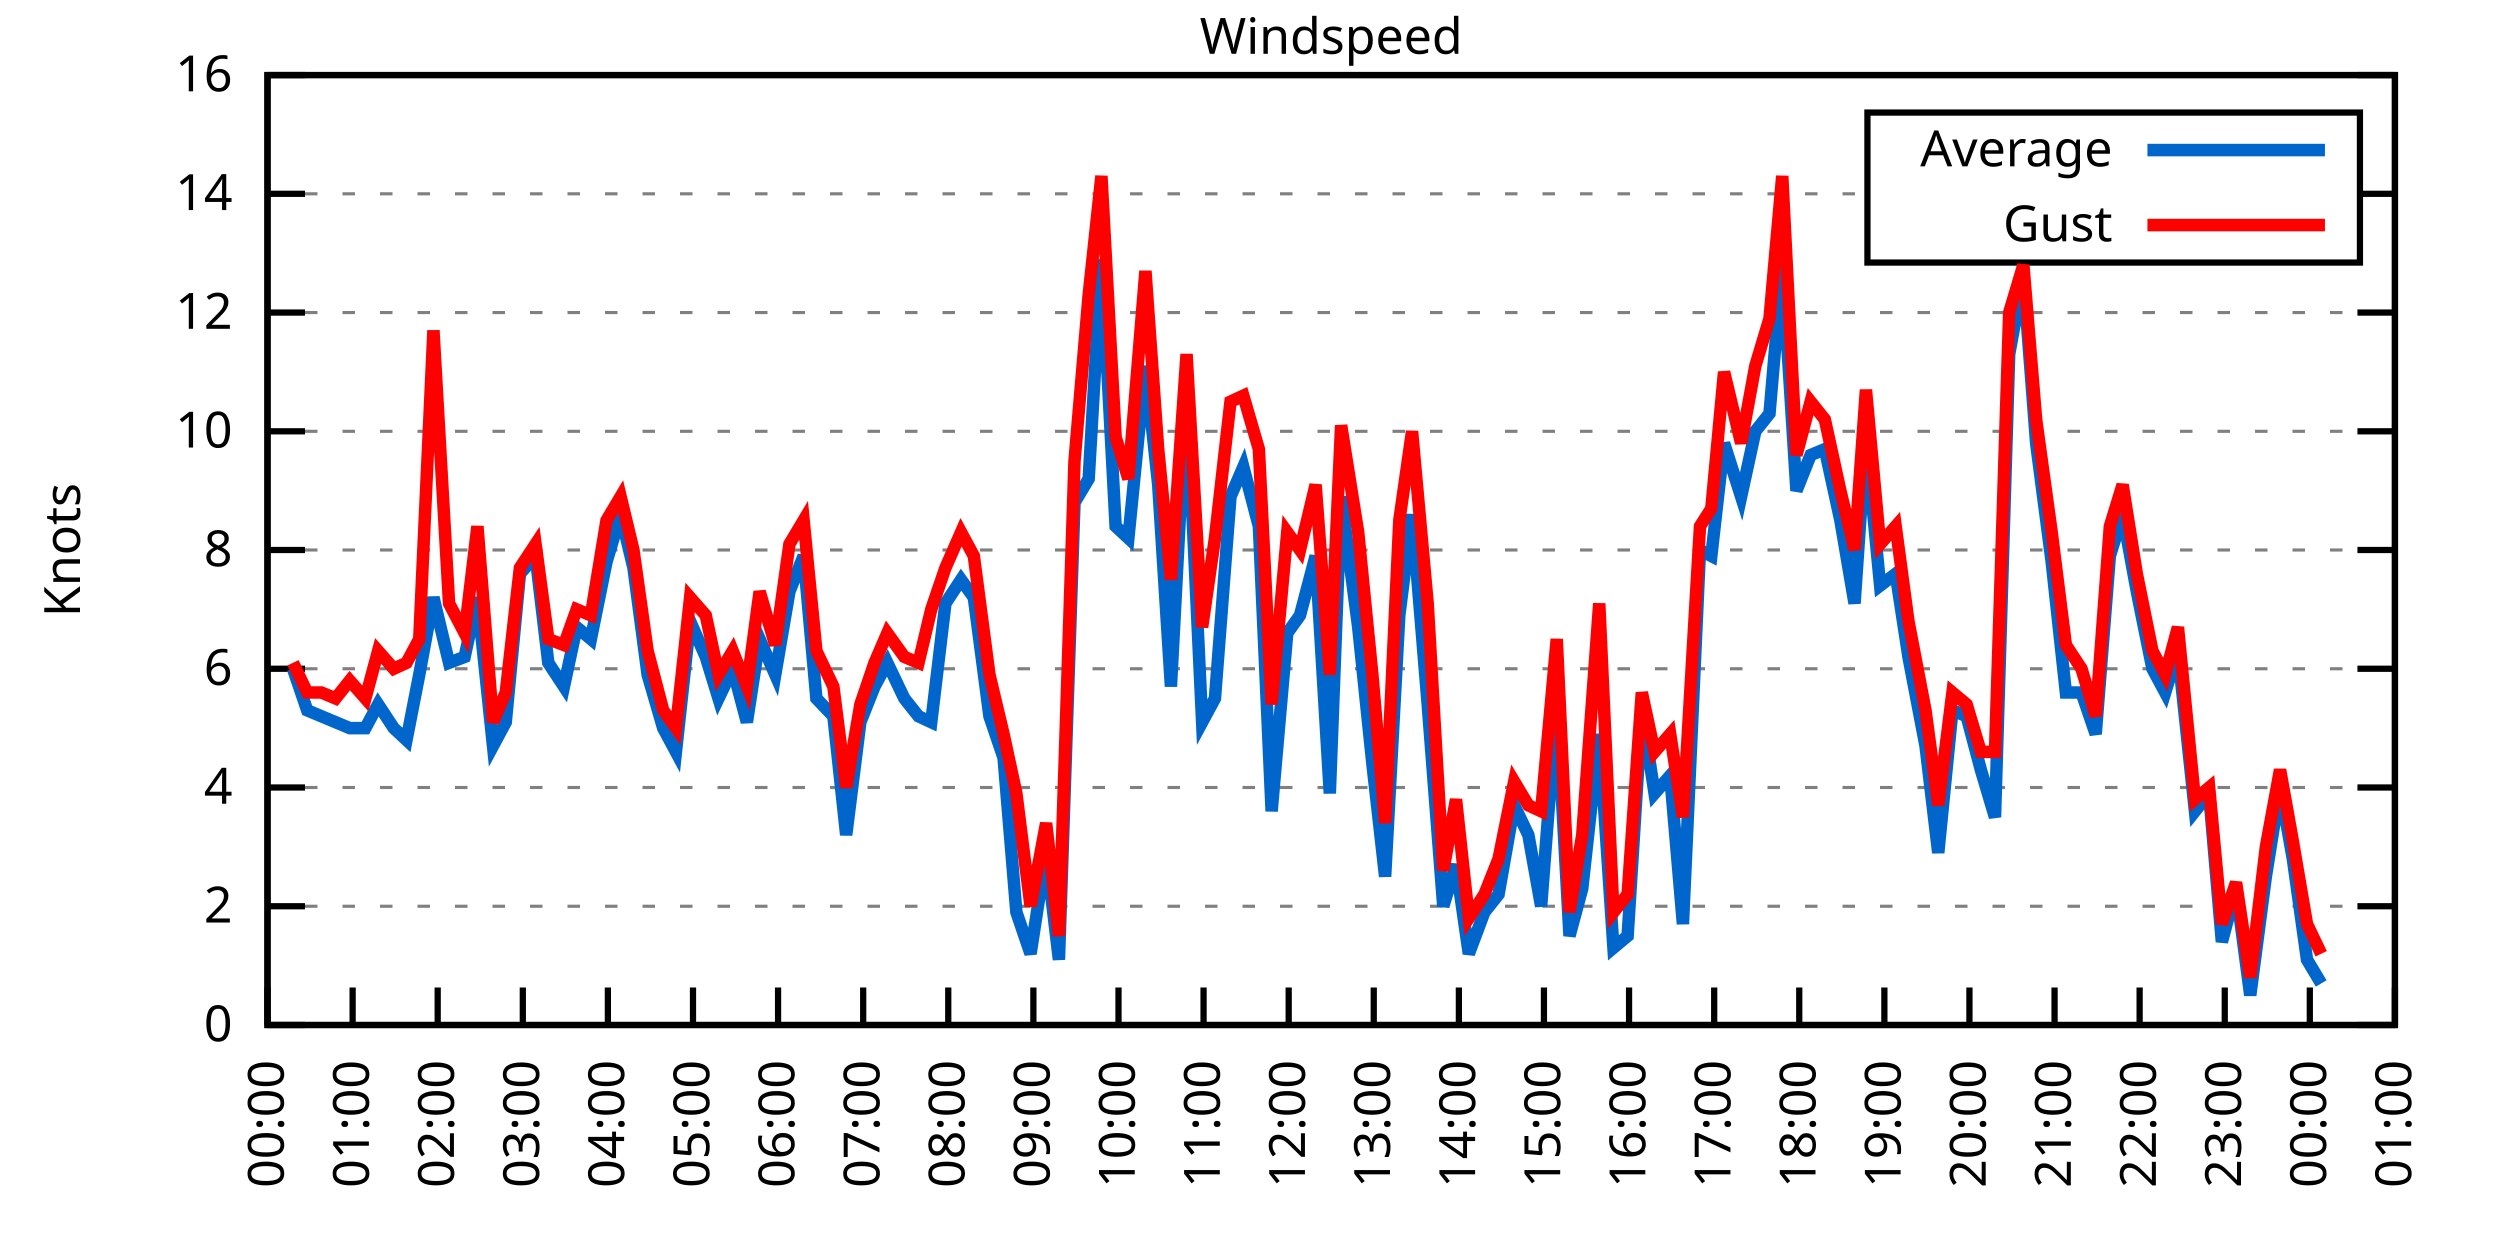
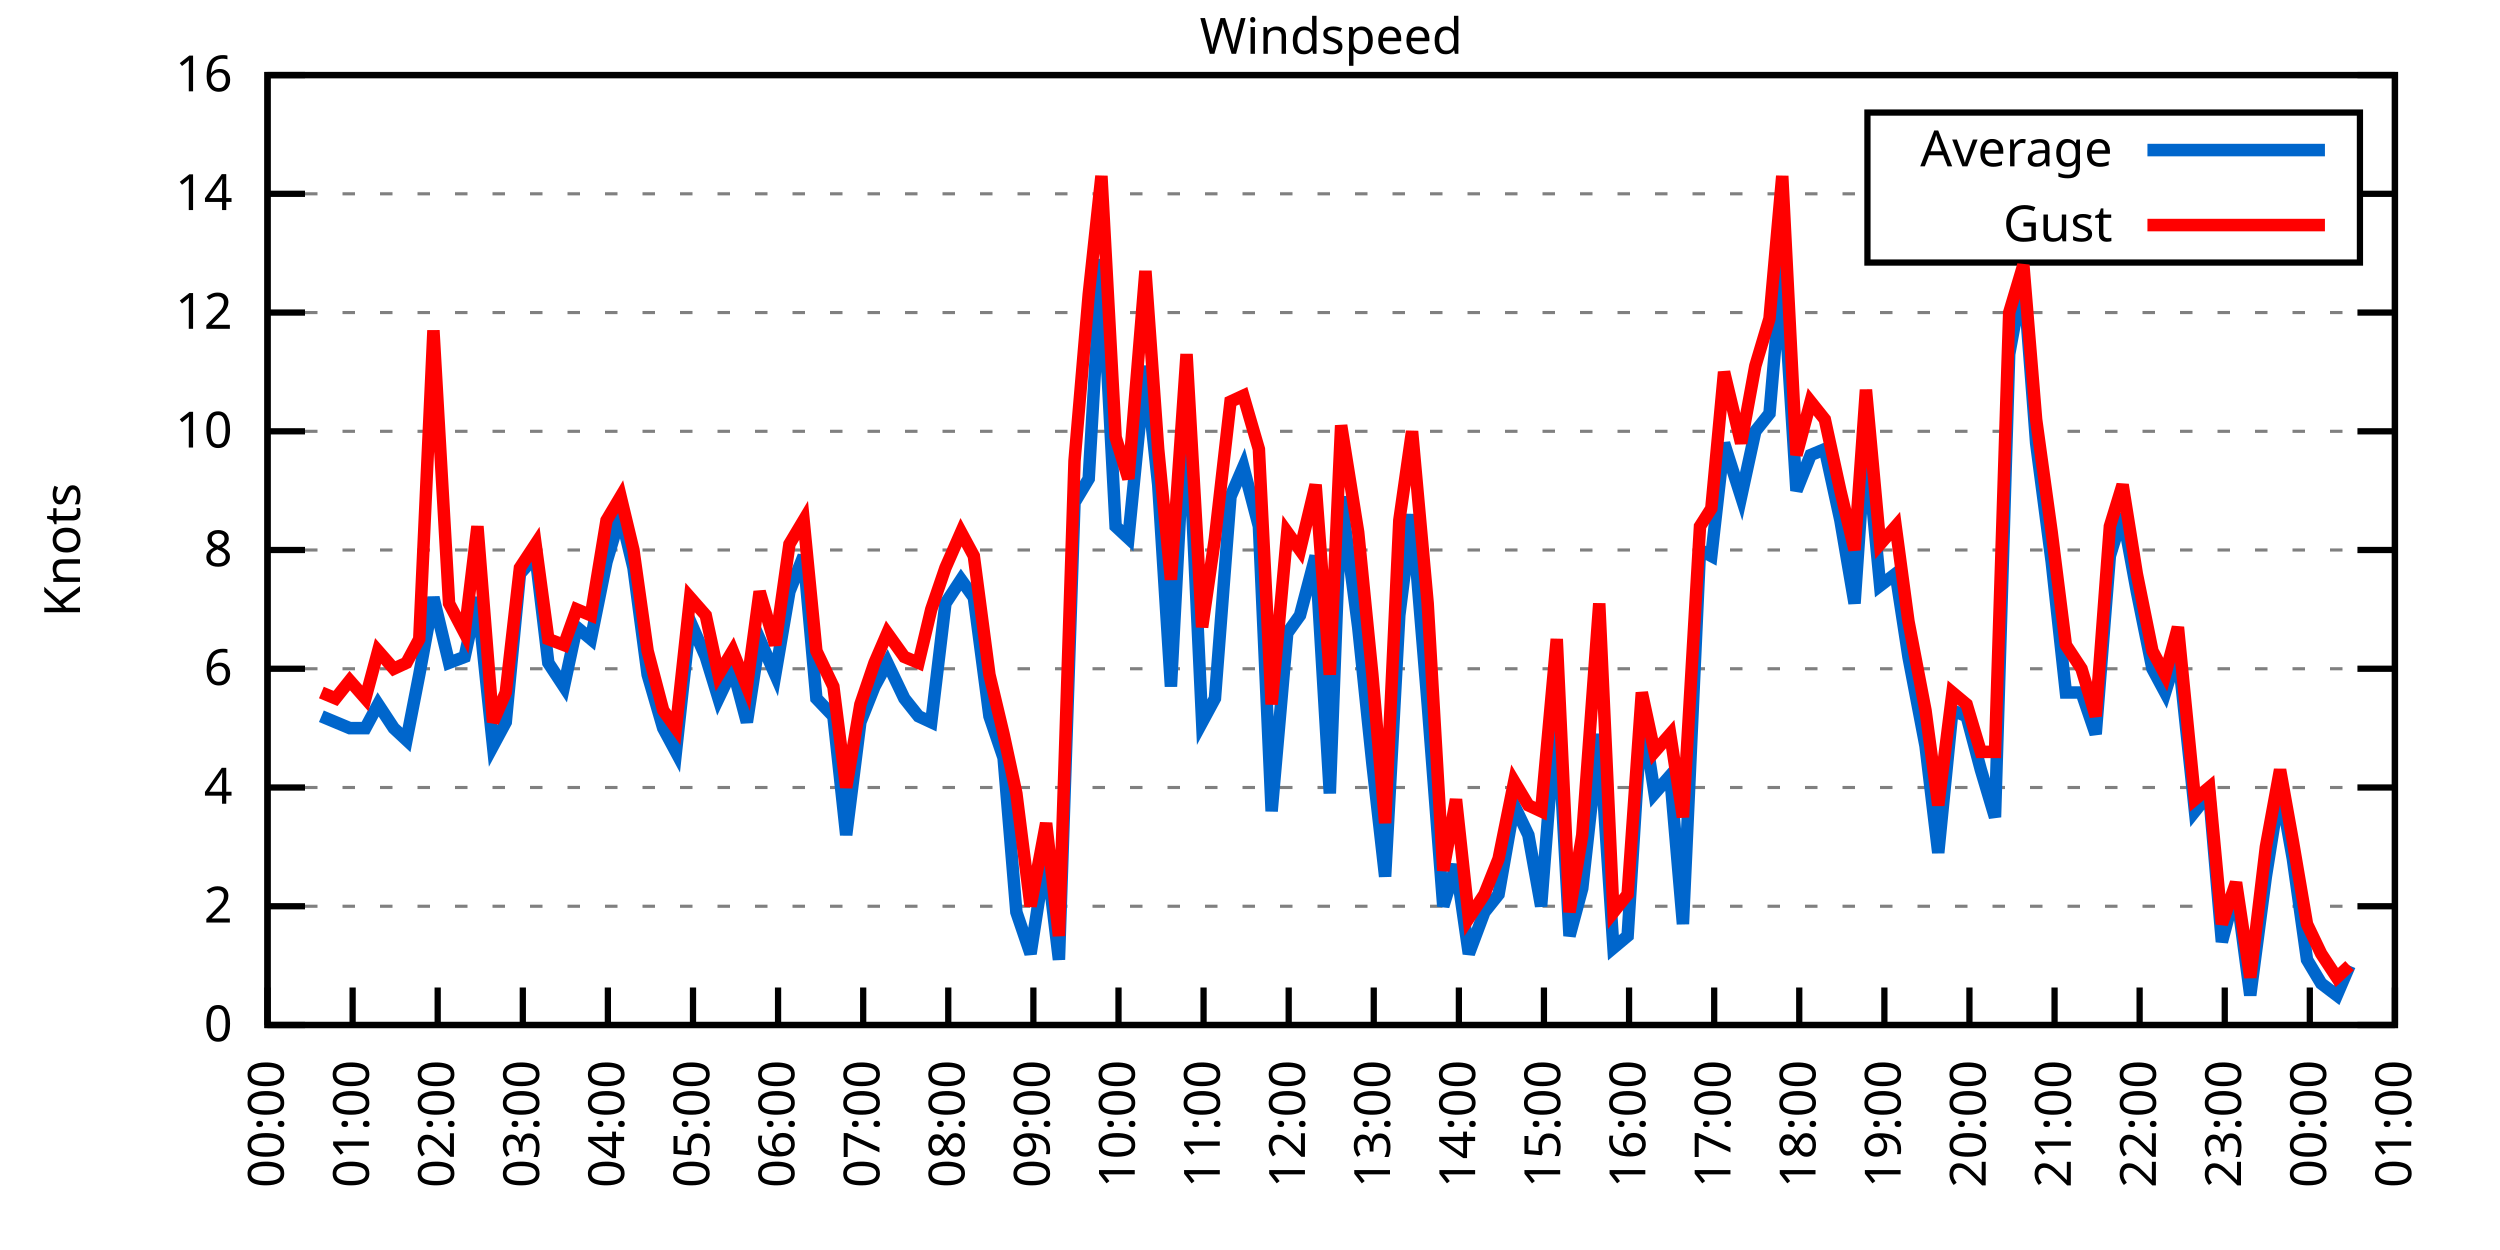
<svg xmlns="http://www.w3.org/2000/svg" xmlns:xlink="http://www.w3.org/1999/xlink" width="400" height="200" viewBox="0 0 400 200">
  <g id="gnuplot_canvas">
    <rect x="0" y="0" width="400" height="200" fill="none" />
    <defs>
      <circle id="gpDot" r="0.5" stroke-width="0.5" stroke="currentColor" />
      <path id="gpPt0" stroke-width="0.333" stroke="currentColor" d="M-1,0 h2 M0,-1 v2" />
      <path id="gpPt1" stroke-width="0.333" stroke="currentColor" d="M-1,-1 L1,1 M1,-1 L-1,1" />
      <path id="gpPt2" stroke-width="0.333" stroke="currentColor" d="M-1,0 L1,0 M0,-1 L0,1 M-1,-1 L1,1 M-1,1 L1,-1" />
      <rect id="gpPt3" stroke-width="0.333" stroke="currentColor" x="-1" y="-1" width="2" height="2" />
      <rect id="gpPt4" stroke-width="0.333" stroke="currentColor" fill="currentColor" x="-1" y="-1" width="2" height="2" />
      <circle id="gpPt5" stroke-width="0.333" stroke="currentColor" cx="0" cy="0" r="1" />
      <use xlink:href="#gpPt5" id="gpPt6" fill="currentColor" stroke="none" />
      <path id="gpPt7" stroke-width="0.333" stroke="currentColor" d="M0,-1.33 L-1.33,0.67 L1.33,0.67 z" />
      <use xlink:href="#gpPt7" id="gpPt8" fill="currentColor" stroke="none" />
      <use xlink:href="#gpPt7" id="gpPt9" stroke="currentColor" transform="rotate(180)" />
      <use xlink:href="#gpPt9" id="gpPt10" fill="currentColor" stroke="none" />
      <use xlink:href="#gpPt3" id="gpPt11" stroke="currentColor" transform="rotate(45)" />
      <use xlink:href="#gpPt11" id="gpPt12" fill="currentColor" stroke="none" />
      <path id="gpPt13" stroke-width="0.333" stroke="currentColor" d="M0,1.330 L1.265,0.411 L0.782,-1.067 L-0.782,-1.076 L-1.265,0.411 z" />
      <use xlink:href="#gpPt13" id="gpPt14" fill="currentColor" stroke="none" />
      <filter id="textbox" filterUnits="objectBoundingBox" x="0" y="0" height="1" width="1">
        <feFlood flood-color="white" flood-opacity="1" result="bgnd" />
        <feComposite in="SourceGraphic" in2="bgnd" operator="atop" />
      </filter>
      <filter id="greybox" filterUnits="objectBoundingBox" x="0" y="0" height="1" width="1">
        <feFlood flood-color="lightgrey" flood-opacity="1" result="grey" />
        <feComposite in="SourceGraphic" in2="grey" operator="atop" />
      </filter>
    </defs>
    <g fill="none" color="white" stroke="currentColor" stroke-width="1.00" stroke-linecap="butt" stroke-linejoin="miter">
</g>
    <g fill="none" color="black" stroke="currentColor" stroke-width="1.00" stroke-linecap="butt" stroke-linejoin="miter">
      <g stroke="none" shape-rendering="crispEdges">
        <polygon fill="rgb(255, 255, 255)" points="42.80,164.00 383.18,164.00 383.18,12.02 42.80,12.02 " />
      </g>
    </g>
    <g fill="none" color="black" stroke="currentColor" stroke-width="1.00" stroke-linecap="butt" stroke-linejoin="miter">
</g>
    <g fill="none" color="black" stroke="black" stroke-width="0.50" stroke-linecap="butt" stroke-linejoin="miter">
</g>
    <g fill="none" color="gray" stroke="currentColor" stroke-width="0.50" stroke-linecap="butt" stroke-linejoin="miter">
      <path stroke="gray" stroke-dasharray="2,4" class="gridline" d="M42.80,164.00 L383.19,164.00  " />
    </g>
    <g fill="none" color="gray" stroke="gray" stroke-width="1.00" stroke-linecap="butt" stroke-linejoin="miter">
</g>
    <g fill="none" color="black" stroke="currentColor" stroke-width="1.00" stroke-linecap="butt" stroke-linejoin="miter">
      <path stroke="black" d="M42.80,164.00 L48.80,164.00 M383.19,164.00 L377.19,164.00  " />
      <g transform="translate(37.20,166.60)" stroke="none" fill="black" font-family="Sans" font-size="8.00" text-anchor="end">
        <text>
          <tspan font-family="Sans"> 0</tspan>
        </text>
      </g>
    </g>
    <g fill="none" color="black" stroke="currentColor" stroke-width="1.00" stroke-linecap="butt" stroke-linejoin="miter">
</g>
    <g fill="none" color="black" stroke="black" stroke-width="0.50" stroke-linecap="butt" stroke-linejoin="miter">
</g>
    <g fill="none" color="gray" stroke="currentColor" stroke-width="0.50" stroke-linecap="butt" stroke-linejoin="miter">
      <path stroke="gray" stroke-dasharray="2,4" class="gridline" d="M42.80,145.00 L383.19,145.00  " />
    </g>
    <g fill="none" color="gray" stroke="gray" stroke-width="1.00" stroke-linecap="butt" stroke-linejoin="miter">
</g>
    <g fill="none" color="black" stroke="currentColor" stroke-width="1.00" stroke-linecap="butt" stroke-linejoin="miter">
      <path stroke="black" d="M42.80,145.00 L48.80,145.00 M383.19,145.00 L377.19,145.00  " />
      <g transform="translate(37.20,147.60)" stroke="none" fill="black" font-family="Sans" font-size="8.00" text-anchor="end">
        <text>
          <tspan font-family="Sans"> 2</tspan>
        </text>
      </g>
    </g>
    <g fill="none" color="black" stroke="currentColor" stroke-width="1.00" stroke-linecap="butt" stroke-linejoin="miter">
</g>
    <g fill="none" color="black" stroke="black" stroke-width="0.50" stroke-linecap="butt" stroke-linejoin="miter">
</g>
    <g fill="none" color="gray" stroke="currentColor" stroke-width="0.50" stroke-linecap="butt" stroke-linejoin="miter">
      <path stroke="gray" stroke-dasharray="2,4" class="gridline" d="M42.80,126.00 L383.19,126.00  " />
    </g>
    <g fill="none" color="gray" stroke="gray" stroke-width="1.00" stroke-linecap="butt" stroke-linejoin="miter">
</g>
    <g fill="none" color="black" stroke="currentColor" stroke-width="1.00" stroke-linecap="butt" stroke-linejoin="miter">
      <path stroke="black" d="M42.80,126.00 L48.80,126.00 M383.19,126.00 L377.19,126.00  " />
      <g transform="translate(37.20,128.60)" stroke="none" fill="black" font-family="Sans" font-size="8.00" text-anchor="end">
        <text>
          <tspan font-family="Sans"> 4</tspan>
        </text>
      </g>
    </g>
    <g fill="none" color="black" stroke="currentColor" stroke-width="1.00" stroke-linecap="butt" stroke-linejoin="miter">
</g>
    <g fill="none" color="black" stroke="black" stroke-width="0.50" stroke-linecap="butt" stroke-linejoin="miter">
</g>
    <g fill="none" color="gray" stroke="currentColor" stroke-width="0.50" stroke-linecap="butt" stroke-linejoin="miter">
      <path stroke="gray" stroke-dasharray="2,4" class="gridline" d="M42.80,107.00 L383.19,107.00  " />
    </g>
    <g fill="none" color="gray" stroke="gray" stroke-width="1.00" stroke-linecap="butt" stroke-linejoin="miter">
</g>
    <g fill="none" color="black" stroke="currentColor" stroke-width="1.00" stroke-linecap="butt" stroke-linejoin="miter">
      <path stroke="black" d="M42.80,107.00 L48.80,107.00 M383.19,107.00 L377.19,107.00  " />
      <g transform="translate(37.20,109.60)" stroke="none" fill="black" font-family="Sans" font-size="8.00" text-anchor="end">
        <text>
          <tspan font-family="Sans"> 6</tspan>
        </text>
      </g>
    </g>
    <g fill="none" color="black" stroke="currentColor" stroke-width="1.00" stroke-linecap="butt" stroke-linejoin="miter">
</g>
    <g fill="none" color="black" stroke="black" stroke-width="0.50" stroke-linecap="butt" stroke-linejoin="miter">
</g>
    <g fill="none" color="gray" stroke="currentColor" stroke-width="0.50" stroke-linecap="butt" stroke-linejoin="miter">
      <path stroke="gray" stroke-dasharray="2,4" class="gridline" d="M42.80,88.00 L383.19,88.00  " />
    </g>
    <g fill="none" color="gray" stroke="gray" stroke-width="1.00" stroke-linecap="butt" stroke-linejoin="miter">
</g>
    <g fill="none" color="black" stroke="currentColor" stroke-width="1.00" stroke-linecap="butt" stroke-linejoin="miter">
      <path stroke="black" d="M42.80,88.00 L48.80,88.00 M383.19,88.00 L377.19,88.00  " />
      <g transform="translate(37.20,90.60)" stroke="none" fill="black" font-family="Sans" font-size="8.00" text-anchor="end">
        <text>
          <tspan font-family="Sans"> 8</tspan>
        </text>
      </g>
    </g>
    <g fill="none" color="black" stroke="currentColor" stroke-width="1.00" stroke-linecap="butt" stroke-linejoin="miter">
</g>
    <g fill="none" color="black" stroke="black" stroke-width="0.50" stroke-linecap="butt" stroke-linejoin="miter">
</g>
    <g fill="none" color="gray" stroke="currentColor" stroke-width="0.50" stroke-linecap="butt" stroke-linejoin="miter">
      <path stroke="gray" stroke-dasharray="2,4" class="gridline" d="M42.80,69.01 L383.19,69.01  " />
    </g>
    <g fill="none" color="gray" stroke="gray" stroke-width="1.00" stroke-linecap="butt" stroke-linejoin="miter">
</g>
    <g fill="none" color="black" stroke="currentColor" stroke-width="1.00" stroke-linecap="butt" stroke-linejoin="miter">
      <path stroke="black" d="M42.80,69.01 L48.80,69.01 M383.19,69.01 L377.19,69.01  " />
      <g transform="translate(37.20,71.61)" stroke="none" fill="black" font-family="Sans" font-size="8.00" text-anchor="end">
        <text>
          <tspan font-family="Sans"> 10</tspan>
        </text>
      </g>
    </g>
    <g fill="none" color="black" stroke="currentColor" stroke-width="1.00" stroke-linecap="butt" stroke-linejoin="miter">
</g>
    <g fill="none" color="black" stroke="black" stroke-width="0.50" stroke-linecap="butt" stroke-linejoin="miter">
</g>
    <g fill="none" color="gray" stroke="currentColor" stroke-width="0.50" stroke-linecap="butt" stroke-linejoin="miter">
      <path stroke="gray" stroke-dasharray="2,4" class="gridline" d="M42.80,50.01 L383.19,50.01  " />
    </g>
    <g fill="none" color="gray" stroke="gray" stroke-width="1.00" stroke-linecap="butt" stroke-linejoin="miter">
</g>
    <g fill="none" color="black" stroke="currentColor" stroke-width="1.00" stroke-linecap="butt" stroke-linejoin="miter">
      <path stroke="black" d="M42.80,50.01 L48.80,50.01 M383.19,50.01 L377.19,50.01  " />
      <g transform="translate(37.20,52.61)" stroke="none" fill="black" font-family="Sans" font-size="8.00" text-anchor="end">
        <text>
          <tspan font-family="Sans"> 12</tspan>
        </text>
      </g>
    </g>
    <g fill="none" color="black" stroke="currentColor" stroke-width="1.00" stroke-linecap="butt" stroke-linejoin="miter">
</g>
    <g fill="none" color="black" stroke="black" stroke-width="0.50" stroke-linecap="butt" stroke-linejoin="miter">
</g>
    <g fill="none" color="gray" stroke="currentColor" stroke-width="0.50" stroke-linecap="butt" stroke-linejoin="miter">
      <path stroke="gray" stroke-dasharray="2,4" class="gridline" d="M42.80,31.01 L298.79,31.01 M377.59,31.01 L383.19,31.01  " />
    </g>
    <g fill="none" color="gray" stroke="gray" stroke-width="1.00" stroke-linecap="butt" stroke-linejoin="miter">
</g>
    <g fill="none" color="black" stroke="currentColor" stroke-width="1.00" stroke-linecap="butt" stroke-linejoin="miter">
      <path stroke="black" d="M42.80,31.01 L48.80,31.01 M383.19,31.01 L377.19,31.01  " />
      <g transform="translate(37.20,33.61)" stroke="none" fill="black" font-family="Sans" font-size="8.00" text-anchor="end">
        <text>
          <tspan font-family="Sans"> 14</tspan>
        </text>
      </g>
    </g>
    <g fill="none" color="black" stroke="currentColor" stroke-width="1.00" stroke-linecap="butt" stroke-linejoin="miter">
</g>
    <g fill="none" color="black" stroke="black" stroke-width="0.50" stroke-linecap="butt" stroke-linejoin="miter">
</g>
    <g fill="none" color="gray" stroke="currentColor" stroke-width="0.50" stroke-linecap="butt" stroke-linejoin="miter">
      <path stroke="gray" stroke-dasharray="2,4" class="gridline" d="M42.80,12.01 L383.19,12.01  " />
    </g>
    <g fill="none" color="gray" stroke="gray" stroke-width="1.00" stroke-linecap="butt" stroke-linejoin="miter">
</g>
    <g fill="none" color="black" stroke="currentColor" stroke-width="1.00" stroke-linecap="butt" stroke-linejoin="miter">
      <path stroke="black" d="M42.80,12.01 L48.80,12.01 M383.19,12.01 L377.19,12.01  " />
      <g transform="translate(37.20,14.61)" stroke="none" fill="black" font-family="Sans" font-size="8.00" text-anchor="end">
        <text>
          <tspan font-family="Sans"> 16</tspan>
        </text>
      </g>
    </g>
    <g fill="none" color="black" stroke="currentColor" stroke-width="1.00" stroke-linecap="butt" stroke-linejoin="miter">
      <path stroke="black" d="M42.80,164.00 L42.80,158.00  " />
      <g transform="translate(45.40,169.60) rotate(270.00)" stroke="none" fill="black" font-family="Sans" font-size="8.00" text-anchor="end">
        <text>
          <tspan font-family="Sans">00:00</tspan>
        </text>
      </g>
    </g>
    <g fill="none" color="black" stroke="currentColor" stroke-width="1.00" stroke-linecap="butt" stroke-linejoin="miter">
      <path stroke="black" d="M56.42,164.00 L56.42,158.00  " />
      <g transform="translate(59.02,169.60) rotate(270.00)" stroke="none" fill="black" font-family="Sans" font-size="8.00" text-anchor="end">
        <text>
          <tspan font-family="Sans">01:00</tspan>
        </text>
      </g>
    </g>
    <g fill="none" color="black" stroke="currentColor" stroke-width="1.00" stroke-linecap="butt" stroke-linejoin="miter">
      <path stroke="black" d="M70.03,164.00 L70.03,158.00  " />
      <g transform="translate(72.63,169.60) rotate(270.00)" stroke="none" fill="black" font-family="Sans" font-size="8.00" text-anchor="end">
        <text>
          <tspan font-family="Sans">02:00</tspan>
        </text>
      </g>
    </g>
    <g fill="none" color="black" stroke="currentColor" stroke-width="1.00" stroke-linecap="butt" stroke-linejoin="miter">
      <path stroke="black" d="M83.65,164.00 L83.65,158.00  " />
      <g transform="translate(86.25,169.60) rotate(270.00)" stroke="none" fill="black" font-family="Sans" font-size="8.00" text-anchor="end">
        <text>
          <tspan font-family="Sans">03:00</tspan>
        </text>
      </g>
    </g>
    <g fill="none" color="black" stroke="currentColor" stroke-width="1.00" stroke-linecap="butt" stroke-linejoin="miter">
      <path stroke="black" d="M97.26,164.00 L97.26,158.00  " />
      <g transform="translate(99.86,169.60) rotate(270.00)" stroke="none" fill="black" font-family="Sans" font-size="8.00" text-anchor="end">
        <text>
          <tspan font-family="Sans">04:00</tspan>
        </text>
      </g>
    </g>
    <g fill="none" color="black" stroke="currentColor" stroke-width="1.00" stroke-linecap="butt" stroke-linejoin="miter">
      <path stroke="black" d="M110.88,164.00 L110.88,158.00  " />
      <g transform="translate(113.48,169.60) rotate(270.00)" stroke="none" fill="black" font-family="Sans" font-size="8.00" text-anchor="end">
        <text>
          <tspan font-family="Sans">05:00</tspan>
        </text>
      </g>
    </g>
    <g fill="none" color="black" stroke="currentColor" stroke-width="1.00" stroke-linecap="butt" stroke-linejoin="miter">
      <path stroke="black" d="M124.49,164.00 L124.49,158.00  " />
      <g transform="translate(127.09,169.60) rotate(270.00)" stroke="none" fill="black" font-family="Sans" font-size="8.00" text-anchor="end">
        <text>
          <tspan font-family="Sans">06:00</tspan>
        </text>
      </g>
    </g>
    <g fill="none" color="black" stroke="currentColor" stroke-width="1.00" stroke-linecap="butt" stroke-linejoin="miter">
      <path stroke="black" d="M138.11,164.00 L138.11,158.00  " />
      <g transform="translate(140.71,169.60) rotate(270.00)" stroke="none" fill="black" font-family="Sans" font-size="8.00" text-anchor="end">
        <text>
          <tspan font-family="Sans">07:00</tspan>
        </text>
      </g>
    </g>
    <g fill="none" color="black" stroke="currentColor" stroke-width="1.00" stroke-linecap="butt" stroke-linejoin="miter">
      <path stroke="black" d="M151.72,164.00 L151.72,158.00  " />
      <g transform="translate(154.32,169.60) rotate(270.00)" stroke="none" fill="black" font-family="Sans" font-size="8.00" text-anchor="end">
        <text>
          <tspan font-family="Sans">08:00</tspan>
        </text>
      </g>
    </g>
    <g fill="none" color="black" stroke="currentColor" stroke-width="1.00" stroke-linecap="butt" stroke-linejoin="miter">
      <path stroke="black" d="M165.34,164.00 L165.34,158.00  " />
      <g transform="translate(167.94,169.60) rotate(270.00)" stroke="none" fill="black" font-family="Sans" font-size="8.00" text-anchor="end">
        <text>
          <tspan font-family="Sans">09:00</tspan>
        </text>
      </g>
    </g>
    <g fill="none" color="black" stroke="currentColor" stroke-width="1.00" stroke-linecap="butt" stroke-linejoin="miter">
      <path stroke="black" d="M178.96,164.00 L178.96,158.00  " />
      <g transform="translate(181.56,169.60) rotate(270.00)" stroke="none" fill="black" font-family="Sans" font-size="8.00" text-anchor="end">
        <text>
          <tspan font-family="Sans">10:00</tspan>
        </text>
      </g>
    </g>
    <g fill="none" color="black" stroke="currentColor" stroke-width="1.00" stroke-linecap="butt" stroke-linejoin="miter">
      <path stroke="black" d="M192.57,164.00 L192.57,158.00  " />
      <g transform="translate(195.17,169.60) rotate(270.00)" stroke="none" fill="black" font-family="Sans" font-size="8.00" text-anchor="end">
        <text>
          <tspan font-family="Sans">11:00</tspan>
        </text>
      </g>
    </g>
    <g fill="none" color="black" stroke="currentColor" stroke-width="1.00" stroke-linecap="butt" stroke-linejoin="miter">
      <path stroke="black" d="M206.19,164.00 L206.19,158.00  " />
      <g transform="translate(208.79,169.60) rotate(270.00)" stroke="none" fill="black" font-family="Sans" font-size="8.00" text-anchor="end">
        <text>
          <tspan font-family="Sans">12:00</tspan>
        </text>
      </g>
    </g>
    <g fill="none" color="black" stroke="currentColor" stroke-width="1.00" stroke-linecap="butt" stroke-linejoin="miter">
      <path stroke="black" d="M219.80,164.00 L219.80,158.00  " />
      <g transform="translate(222.40,169.60) rotate(270.00)" stroke="none" fill="black" font-family="Sans" font-size="8.00" text-anchor="end">
        <text>
          <tspan font-family="Sans">13:00</tspan>
        </text>
      </g>
    </g>
    <g fill="none" color="black" stroke="currentColor" stroke-width="1.00" stroke-linecap="butt" stroke-linejoin="miter">
      <path stroke="black" d="M233.42,164.00 L233.42,158.00  " />
      <g transform="translate(236.02,169.60) rotate(270.00)" stroke="none" fill="black" font-family="Sans" font-size="8.00" text-anchor="end">
        <text>
          <tspan font-family="Sans">14:00</tspan>
        </text>
      </g>
    </g>
    <g fill="none" color="black" stroke="currentColor" stroke-width="1.00" stroke-linecap="butt" stroke-linejoin="miter">
      <path stroke="black" d="M247.03,164.00 L247.03,158.00  " />
      <g transform="translate(249.63,169.60) rotate(270.00)" stroke="none" fill="black" font-family="Sans" font-size="8.00" text-anchor="end">
        <text>
          <tspan font-family="Sans">15:00</tspan>
        </text>
      </g>
    </g>
    <g fill="none" color="black" stroke="currentColor" stroke-width="1.00" stroke-linecap="butt" stroke-linejoin="miter">
      <path stroke="black" d="M260.65,164.00 L260.65,158.00  " />
      <g transform="translate(263.25,169.60) rotate(270.00)" stroke="none" fill="black" font-family="Sans" font-size="8.00" text-anchor="end">
        <text>
          <tspan font-family="Sans">16:00</tspan>
        </text>
      </g>
    </g>
    <g fill="none" color="black" stroke="currentColor" stroke-width="1.00" stroke-linecap="butt" stroke-linejoin="miter">
      <path stroke="black" d="M274.27,164.00 L274.27,158.00  " />
      <g transform="translate(276.87,169.60) rotate(270.00)" stroke="none" fill="black" font-family="Sans" font-size="8.00" text-anchor="end">
        <text>
          <tspan font-family="Sans">17:00</tspan>
        </text>
      </g>
    </g>
    <g fill="none" color="black" stroke="currentColor" stroke-width="1.00" stroke-linecap="butt" stroke-linejoin="miter">
      <path stroke="black" d="M287.88,164.00 L287.88,158.00  " />
      <g transform="translate(290.48,169.60) rotate(270.00)" stroke="none" fill="black" font-family="Sans" font-size="8.00" text-anchor="end">
        <text>
          <tspan font-family="Sans">18:00</tspan>
        </text>
      </g>
    </g>
    <g fill="none" color="black" stroke="currentColor" stroke-width="1.00" stroke-linecap="butt" stroke-linejoin="miter">
      <path stroke="black" d="M301.50,164.00 L301.50,158.00  " />
      <g transform="translate(304.10,169.60) rotate(270.00)" stroke="none" fill="black" font-family="Sans" font-size="8.00" text-anchor="end">
        <text>
          <tspan font-family="Sans">19:00</tspan>
        </text>
      </g>
    </g>
    <g fill="none" color="black" stroke="currentColor" stroke-width="1.00" stroke-linecap="butt" stroke-linejoin="miter">
      <path stroke="black" d="M315.11,164.00 L315.11,158.00  " />
      <g transform="translate(317.71,169.60) rotate(270.00)" stroke="none" fill="black" font-family="Sans" font-size="8.00" text-anchor="end">
        <text>
          <tspan font-family="Sans">20:00</tspan>
        </text>
      </g>
    </g>
    <g fill="none" color="black" stroke="currentColor" stroke-width="1.00" stroke-linecap="butt" stroke-linejoin="miter">
      <path stroke="black" d="M328.73,164.00 L328.73,158.00  " />
      <g transform="translate(331.33,169.60) rotate(270.00)" stroke="none" fill="black" font-family="Sans" font-size="8.00" text-anchor="end">
        <text>
          <tspan font-family="Sans">21:00</tspan>
        </text>
      </g>
    </g>
    <g fill="none" color="black" stroke="currentColor" stroke-width="1.00" stroke-linecap="butt" stroke-linejoin="miter">
      <path stroke="black" d="M342.34,164.00 L342.34,158.00  " />
      <g transform="translate(344.94,169.60) rotate(270.00)" stroke="none" fill="black" font-family="Sans" font-size="8.00" text-anchor="end">
        <text>
          <tspan font-family="Sans">22:00</tspan>
        </text>
      </g>
    </g>
    <g fill="none" color="black" stroke="currentColor" stroke-width="1.00" stroke-linecap="butt" stroke-linejoin="miter">
      <path stroke="black" d="M355.96,164.00 L355.96,158.00  " />
      <g transform="translate(358.56,169.60) rotate(270.00)" stroke="none" fill="black" font-family="Sans" font-size="8.00" text-anchor="end">
        <text>
          <tspan font-family="Sans">23:00</tspan>
        </text>
      </g>
    </g>
    <g fill="none" color="black" stroke="currentColor" stroke-width="1.00" stroke-linecap="butt" stroke-linejoin="miter">
      <path stroke="black" d="M369.57,164.00 L369.57,158.00  " />
      <g transform="translate(372.17,169.60) rotate(270.00)" stroke="none" fill="black" font-family="Sans" font-size="8.00" text-anchor="end">
        <text>
          <tspan font-family="Sans">00:00</tspan>
        </text>
      </g>
    </g>
    <g fill="none" color="black" stroke="currentColor" stroke-width="1.00" stroke-linecap="butt" stroke-linejoin="miter">
      <path stroke="black" d="M383.19,164.00 L383.19,158.00  " />
      <g transform="translate(385.79,169.60) rotate(270.00)" stroke="none" fill="black" font-family="Sans" font-size="8.00" text-anchor="end">
        <text>
          <tspan font-family="Sans">01:00</tspan>
        </text>
      </g>
    </g>
    <g fill="none" color="black" stroke="currentColor" stroke-width="1.00" stroke-linecap="butt" stroke-linejoin="miter">
</g>
    <g fill="none" color="black" stroke="currentColor" stroke-width="1.00" stroke-linecap="butt" stroke-linejoin="miter">
      <path stroke="black" d="M42.80,12.01 L42.80,164.00 L383.19,164.00 L383.19,12.01 L42.80,12.01 Z  " />
    </g>
    <g fill="none" color="black" stroke="currentColor" stroke-width="1.00" stroke-linecap="butt" stroke-linejoin="miter">
</g>
    <g fill="none" color="black" stroke="currentColor" stroke-width="1.00" stroke-linecap="butt" stroke-linejoin="miter">
      <path stroke="black" d="M298.79,42.01 L298.79,18.01 L377.59,18.01 L377.59,42.01 L298.79,42.01 Z  " />
    </g>
    <g id="Windspeed_plot_1">
      <g fill="none" color="white" stroke="black" stroke-width="2.00" stroke-linecap="butt" stroke-linejoin="miter">
</g>
      <g fill="none" color="black" stroke="currentColor" stroke-width="2.00" stroke-linecap="butt" stroke-linejoin="miter">
        <g transform="translate(337.99,26.61)" stroke="none" fill="black" font-family="Sans" font-size="8.00" text-anchor="end">
          <text>
            <tspan font-family="Sans">Average</tspan>
          </text>
        </g>
      </g>
      <g fill="none" color="black" stroke="currentColor" stroke-width="2.00" stroke-linecap="butt" stroke-linejoin="miter">
-         <path stroke="rgb(  0, 102, 204)" d="M343.59,24.01 L371.99,24.01 M46.88,107.00 L49.15,113.65 L51.42,114.60 L53.69,115.55 L55.96,116.50 L58.46,116.50   L60.50,112.70 L63.00,116.50 L65.04,118.40 L67.08,107.95 L69.35,95.60 L71.85,106.05 L74.34,105.10 L76.39,95.60   L78.88,119.35 L80.92,115.55 L83.19,91.80 L85.69,88.95 L87.73,106.05 L90.23,109.85 L92.27,100.35 L94.54,102.25   L97.04,89.90 L99.30,82.31 L101.35,90.85 L103.62,107.95 L106.11,116.50 L108.15,120.30 L110.42,99.40 L112.92,105.10   L114.96,111.75 L117.23,107.00 L119.50,115.55 L121.54,102.25 L124.04,107.95 L126.31,94.65 L128.58,88.95 L130.62,111.75   L133.34,114.60 L135.39,133.60 L137.66,115.55 L139.92,109.85 L141.97,106.05 L144.69,111.75 L146.96,114.60 L149.00,115.55   L151.27,96.55 L153.77,92.75 L155.81,95.60 L158.31,114.60 L160.57,121.25 L162.62,145.95 L164.89,152.60 L167.38,136.45   L169.43,153.55 L171.92,80.41 L174.19,76.61 L176.23,41.46 L178.50,84.21 L180.54,86.11 L183.27,58.56 L185.31,77.56   L187.35,109.85 L189.85,62.36 L192.34,115.55 L194.39,111.75 L196.88,79.46 L198.93,74.71 L201.42,84.21 L203.46,129.80   L205.96,101.30 L208.00,98.45 L210.50,88.95 L212.77,126.95 L214.58,79.46 L217.31,100.35 L219.58,122.20 L221.62,140.25   L223.89,98.45 L225.93,82.31 L228.43,112.70 L230.92,145.00 L232.96,138.35 L235.01,152.60 L237.50,145.95 L239.77,143.10   L242.27,128.85 L244.54,133.60 L246.58,145.00 L249.08,112.70 L251.12,149.75 L253.16,142.15 L255.88,117.45 L258.15,151.65   L260.42,149.75 L262.69,113.65 L264.73,126.95 L267.23,124.10 L269.27,147.85 L272.00,88.00 L273.81,88.95 L275.85,70.91   L278.58,79.46 L280.85,69.01 L283.12,66.16 L285.16,42.41 L287.43,78.51 L289.70,72.81 L291.97,71.86 L294.46,83.26   L296.73,96.55 L298.55,69.96 L300.82,93.70 L303.31,91.80 L305.35,105.10 L308.08,119.35 L310.12,136.45 L312.39,113.65   L314.66,114.60 L316.93,123.15 L319.20,130.75 L321.47,56.66 L323.74,44.31 L325.78,70.91 L328.27,89.90 L330.54,110.80   L333.04,110.80 L335.31,117.45 L337.58,88.95 L339.62,82.31 L341.89,94.65 L344.39,107.00 L346.43,110.80 L348.47,104.15   L351.19,129.80 L353.46,126.95 L355.50,150.70 L357.77,142.15 L360.04,159.25 L362.54,140.25 L364.81,126.00 L366.85,137.40   L369.12,153.55 L371.39,157.35  " />
+         <path stroke="rgb(  0, 102, 204)" d="M343.59,24.01 L371.99,24.01 M51.42,114.60 L53.69,115.55 L55.96,116.50 L58.46,116.50 L60.50,112.70 L63.00,116.50   L65.04,118.40 L67.08,107.95 L69.35,95.60 L71.85,106.05 L74.34,105.10 L76.39,95.60 L78.88,119.35 L80.92,115.55   L83.19,91.80 L85.69,88.95 L87.73,106.05 L90.23,109.85 L92.27,100.35 L94.54,102.25 L97.04,89.90 L99.30,82.31   L101.35,90.85 L103.62,107.95 L106.11,116.50 L108.15,120.30 L110.42,99.40 L112.92,105.10 L114.96,111.75 L117.23,107.00   L119.50,115.55 L121.54,102.25 L124.04,107.95 L126.31,94.65 L128.58,88.95 L130.62,111.75 L133.34,114.60 L135.39,133.60   L137.66,115.55 L139.92,109.85 L141.97,106.05 L144.69,111.75 L146.96,114.60 L149.00,115.55 L151.27,96.55 L153.77,92.75   L155.81,95.60 L158.31,114.60 L160.57,121.25 L162.62,145.95 L164.89,152.60 L167.38,136.45 L169.43,153.55 L171.92,80.41   L174.19,76.61 L176.23,41.46 L178.50,84.21 L180.54,86.11 L183.27,58.56 L185.31,77.56 L187.35,109.85 L189.85,62.36   L192.34,115.55 L194.39,111.75 L196.88,79.46 L198.93,74.71 L201.42,84.21 L203.46,129.80 L205.96,101.30 L208.00,98.45   L210.50,88.95 L212.77,126.95 L214.58,79.46 L217.31,100.35 L219.58,122.20 L221.62,140.25 L223.89,98.45 L225.93,82.31   L228.43,112.70 L230.92,145.00 L232.96,138.35 L235.01,152.60 L237.50,145.95 L239.77,143.10 L242.27,128.85 L244.54,133.60   L246.58,145.00 L249.08,112.70 L251.12,149.75 L253.16,142.15 L255.88,117.45 L258.15,151.65 L260.42,149.75 L262.69,113.65   L264.73,126.95 L267.23,124.10 L269.27,147.85 L272.00,88.00 L273.81,88.95 L275.85,70.91 L278.58,79.46 L280.85,69.01   L283.12,66.16 L285.16,42.41 L287.43,78.51 L289.70,72.81 L291.97,71.86 L294.46,83.26 L296.73,96.55 L298.55,69.96   L300.82,93.70 L303.31,91.80 L305.35,105.10 L308.08,119.35 L310.12,136.45 L312.39,113.65 L314.66,114.60 L316.93,123.15   L319.20,130.75 L321.47,56.66 L323.74,44.31 L325.78,70.91 L328.27,89.90 L330.54,110.80 L333.04,110.80 L335.31,117.45   L337.58,88.95 L339.62,82.31 L341.89,94.65 L344.39,107.00 L346.43,110.80 L348.47,104.15 L351.19,129.80 L353.46,126.95   L355.50,150.70 L357.77,142.15 L360.04,159.25 L362.54,140.25 L364.81,126.00 L366.85,137.40 L369.12,153.55 L371.39,157.35   L373.89,159.25 L375.93,154.50  " />
      </g>
    </g>
    <g id="Windspeed_plot_2">
      <g fill="none" color="black" stroke="currentColor" stroke-width="2.00" stroke-linecap="butt" stroke-linejoin="miter">
        <g transform="translate(337.99,38.61)" stroke="none" fill="black" font-family="Sans" font-size="8.00" text-anchor="end">
          <text>
            <tspan font-family="Sans">Gust</tspan>
          </text>
        </g>
      </g>
      <g fill="none" color="black" stroke="currentColor" stroke-width="2.00" stroke-linecap="butt" stroke-linejoin="miter">
-         <path stroke="rgb(255,   0,   0)" d="M343.59,36.01 L371.99,36.01 M46.88,106.05 L49.15,110.80 L51.42,110.80 L53.69,111.75 L55.96,108.90 L58.46,111.75   L60.50,104.15 L63.00,107.00 L65.04,106.05 L67.08,102.25 L69.35,52.86 L71.85,96.55 L74.34,101.30 L76.39,84.21   L78.88,115.55 L80.92,110.80 L83.19,90.85 L85.69,87.06 L87.73,102.25 L90.23,103.20 L92.27,97.50 L94.54,98.45   L97.04,83.26 L99.30,79.46 L101.35,88.00 L103.62,104.15 L106.11,113.65 L108.15,116.50 L110.42,95.60 L112.92,98.45   L114.96,107.95 L117.23,104.15 L119.50,109.85 L121.54,94.65 L124.04,103.20 L126.31,87.06 L128.58,83.26 L130.62,104.15   L133.34,109.85 L135.39,126.00 L137.66,112.70 L139.92,106.05 L141.97,101.30 L144.69,105.10 L146.96,106.05 L149.00,97.50   L151.27,90.85 L153.77,85.16 L155.81,88.95 L158.31,107.95 L160.57,117.45 L162.62,126.95 L164.89,145.00 L167.38,131.70   L169.43,149.75 L171.92,73.76 L174.19,47.16 L176.23,28.16 L178.50,69.96 L180.54,76.61 L183.27,43.36 L185.31,71.86   L187.35,92.75 L189.85,56.66 L192.34,100.35 L194.39,86.11 L196.88,64.26 L198.93,63.31 L201.42,71.86 L203.46,112.70   L205.96,85.16 L208.00,88.00 L210.50,77.56 L212.77,107.95 L214.58,68.06 L217.31,85.16 L219.58,107.95 L221.62,131.70   L223.89,83.26 L225.93,69.01 L228.43,96.55 L230.92,139.30 L232.96,127.90 L235.01,146.90 L237.50,143.10 L239.77,137.40   L242.27,125.05 L244.54,128.85 L246.58,129.80 L249.08,102.25 L251.12,145.95 L253.16,133.60 L255.88,96.55 L258.15,145.95   L260.42,143.10 L262.69,110.80 L264.73,120.30 L267.23,117.45 L269.27,130.75 L272.00,84.21 L273.81,81.36 L275.85,59.51   L278.58,70.91 L280.85,58.56 L283.12,50.96 L285.16,28.16 L287.43,72.81 L289.70,64.26 L291.97,67.11 L294.46,78.51   L296.73,88.00 L298.55,62.36 L300.82,87.06 L303.31,84.21 L305.35,99.40 L308.08,113.65 L310.12,128.85 L312.39,110.80   L314.66,112.70 L316.93,120.30 L319.20,120.30 L321.47,50.01 L323.74,42.41 L325.78,67.11 L328.27,85.16 L330.54,103.20   L333.04,107.00 L335.31,114.60 L337.58,84.21 L339.62,77.56 L341.89,91.80 L344.39,104.15 L346.43,107.95 L348.47,100.35   L351.19,127.90 L353.46,126.00 L355.50,147.85 L357.77,141.20 L360.04,156.40 L362.54,135.50 L364.81,123.15 L366.85,134.55   L369.12,147.85 L371.39,152.60  " />
+         <path stroke="rgb(255,   0,   0)" d="M343.59,36.01 L371.99,36.01 M51.42,110.80 L53.69,111.75 L55.96,108.90 L58.46,111.75 L60.50,104.15 L63.00,107.00   L65.04,106.05 L67.08,102.25 L69.35,52.86 L71.85,96.55 L74.34,101.30 L76.39,84.21 L78.88,115.55 L80.92,110.80   L83.19,90.85 L85.69,87.06 L87.73,102.25 L90.23,103.20 L92.27,97.50 L94.54,98.45 L97.04,83.26 L99.30,79.46   L101.35,88.00 L103.62,104.15 L106.11,113.65 L108.15,116.50 L110.42,95.60 L112.92,98.45 L114.96,107.95 L117.23,104.15   L119.50,109.85 L121.54,94.65 L124.04,103.20 L126.31,87.06 L128.58,83.26 L130.62,104.15 L133.34,109.85 L135.39,126.00   L137.66,112.70 L139.92,106.05 L141.97,101.30 L144.69,105.10 L146.96,106.05 L149.00,97.50 L151.27,90.85 L153.77,85.16   L155.81,88.95 L158.31,107.95 L160.57,117.45 L162.62,126.95 L164.89,145.00 L167.38,131.70 L169.43,149.75 L171.92,73.76   L174.19,47.16 L176.23,28.16 L178.50,69.96 L180.54,76.61 L183.27,43.36 L185.31,71.86 L187.35,92.75 L189.85,56.66   L192.34,100.35 L194.39,86.11 L196.88,64.26 L198.93,63.31 L201.42,71.86 L203.46,112.70 L205.96,85.16 L208.00,88.00   L210.50,77.56 L212.77,107.95 L214.58,68.06 L217.31,85.16 L219.58,107.95 L221.62,131.70 L223.89,83.26 L225.93,69.01   L228.43,96.55 L230.92,139.30 L232.96,127.90 L235.01,146.90 L237.50,143.10 L239.77,137.40 L242.27,125.05 L244.54,128.85   L246.58,129.80 L249.08,102.25 L251.12,145.95 L253.16,133.60 L255.88,96.55 L258.15,145.95 L260.42,143.10 L262.69,110.80   L264.73,120.30 L267.23,117.45 L269.27,130.75 L272.00,84.21 L273.81,81.36 L275.85,59.51 L278.58,70.91 L280.85,58.56   L283.12,50.96 L285.16,28.16 L287.43,72.81 L289.70,64.26 L291.97,67.11 L294.46,78.51 L296.73,88.00 L298.55,62.36   L300.82,87.06 L303.31,84.21 L305.35,99.40 L308.08,113.65 L310.12,128.85 L312.39,110.80 L314.66,112.70 L316.93,120.30   L319.20,120.30 L321.47,50.01 L323.74,42.41 L325.78,67.11 L328.27,85.16 L330.54,103.20 L333.04,107.00 L335.31,114.60   L337.58,84.21 L339.62,77.56 L341.89,91.80 L344.39,104.15 L346.43,107.95 L348.47,100.35 L351.19,127.90 L353.46,126.00   L355.50,147.85 L357.77,141.20 L360.04,156.40 L362.54,135.50 L364.81,123.15 L366.85,134.55 L369.12,147.85 L371.39,152.60   L373.89,156.40 L375.93,154.50  " />
      </g>
    </g>
    <g fill="none" color="black" stroke="currentColor" stroke-width="2.00" stroke-linecap="butt" stroke-linejoin="miter">
</g>
    <g fill="none" color="black" stroke="black" stroke-width="1.00" stroke-linecap="butt" stroke-linejoin="miter">
</g>
    <g fill="none" color="black" stroke="currentColor" stroke-width="1.00" stroke-linecap="butt" stroke-linejoin="miter">
      <path stroke="black" d="M42.80,12.01 L42.80,164.00 L383.19,164.00 L383.19,12.01 L42.80,12.01 Z  " />
      <g transform="translate(12.80,88.01) rotate(270.00)" stroke="none" fill="black" font-family="Sans" font-size="8.00" text-anchor="middle">
        <text>
          <tspan font-family="Sans">Knots</tspan>
        </text>
      </g>
    </g>
    <g fill="none" color="black" stroke="currentColor" stroke-width="1.00" stroke-linecap="butt" stroke-linejoin="miter">
</g>
    <g fill="none" color="black" stroke="currentColor" stroke-width="1.00" stroke-linecap="butt" stroke-linejoin="miter">
      <g transform="translate(212.99,8.61)" stroke="none" fill="black" font-family="Sans" font-size="8.00" text-anchor="middle">
        <text>
          <tspan font-family="Sans">Windspeed</tspan>
        </text>
      </g>
    </g>
    <g fill="none" color="black" stroke="currentColor" stroke-width="1.00" stroke-linecap="butt" stroke-linejoin="miter">
</g>
  </g>
</svg>
